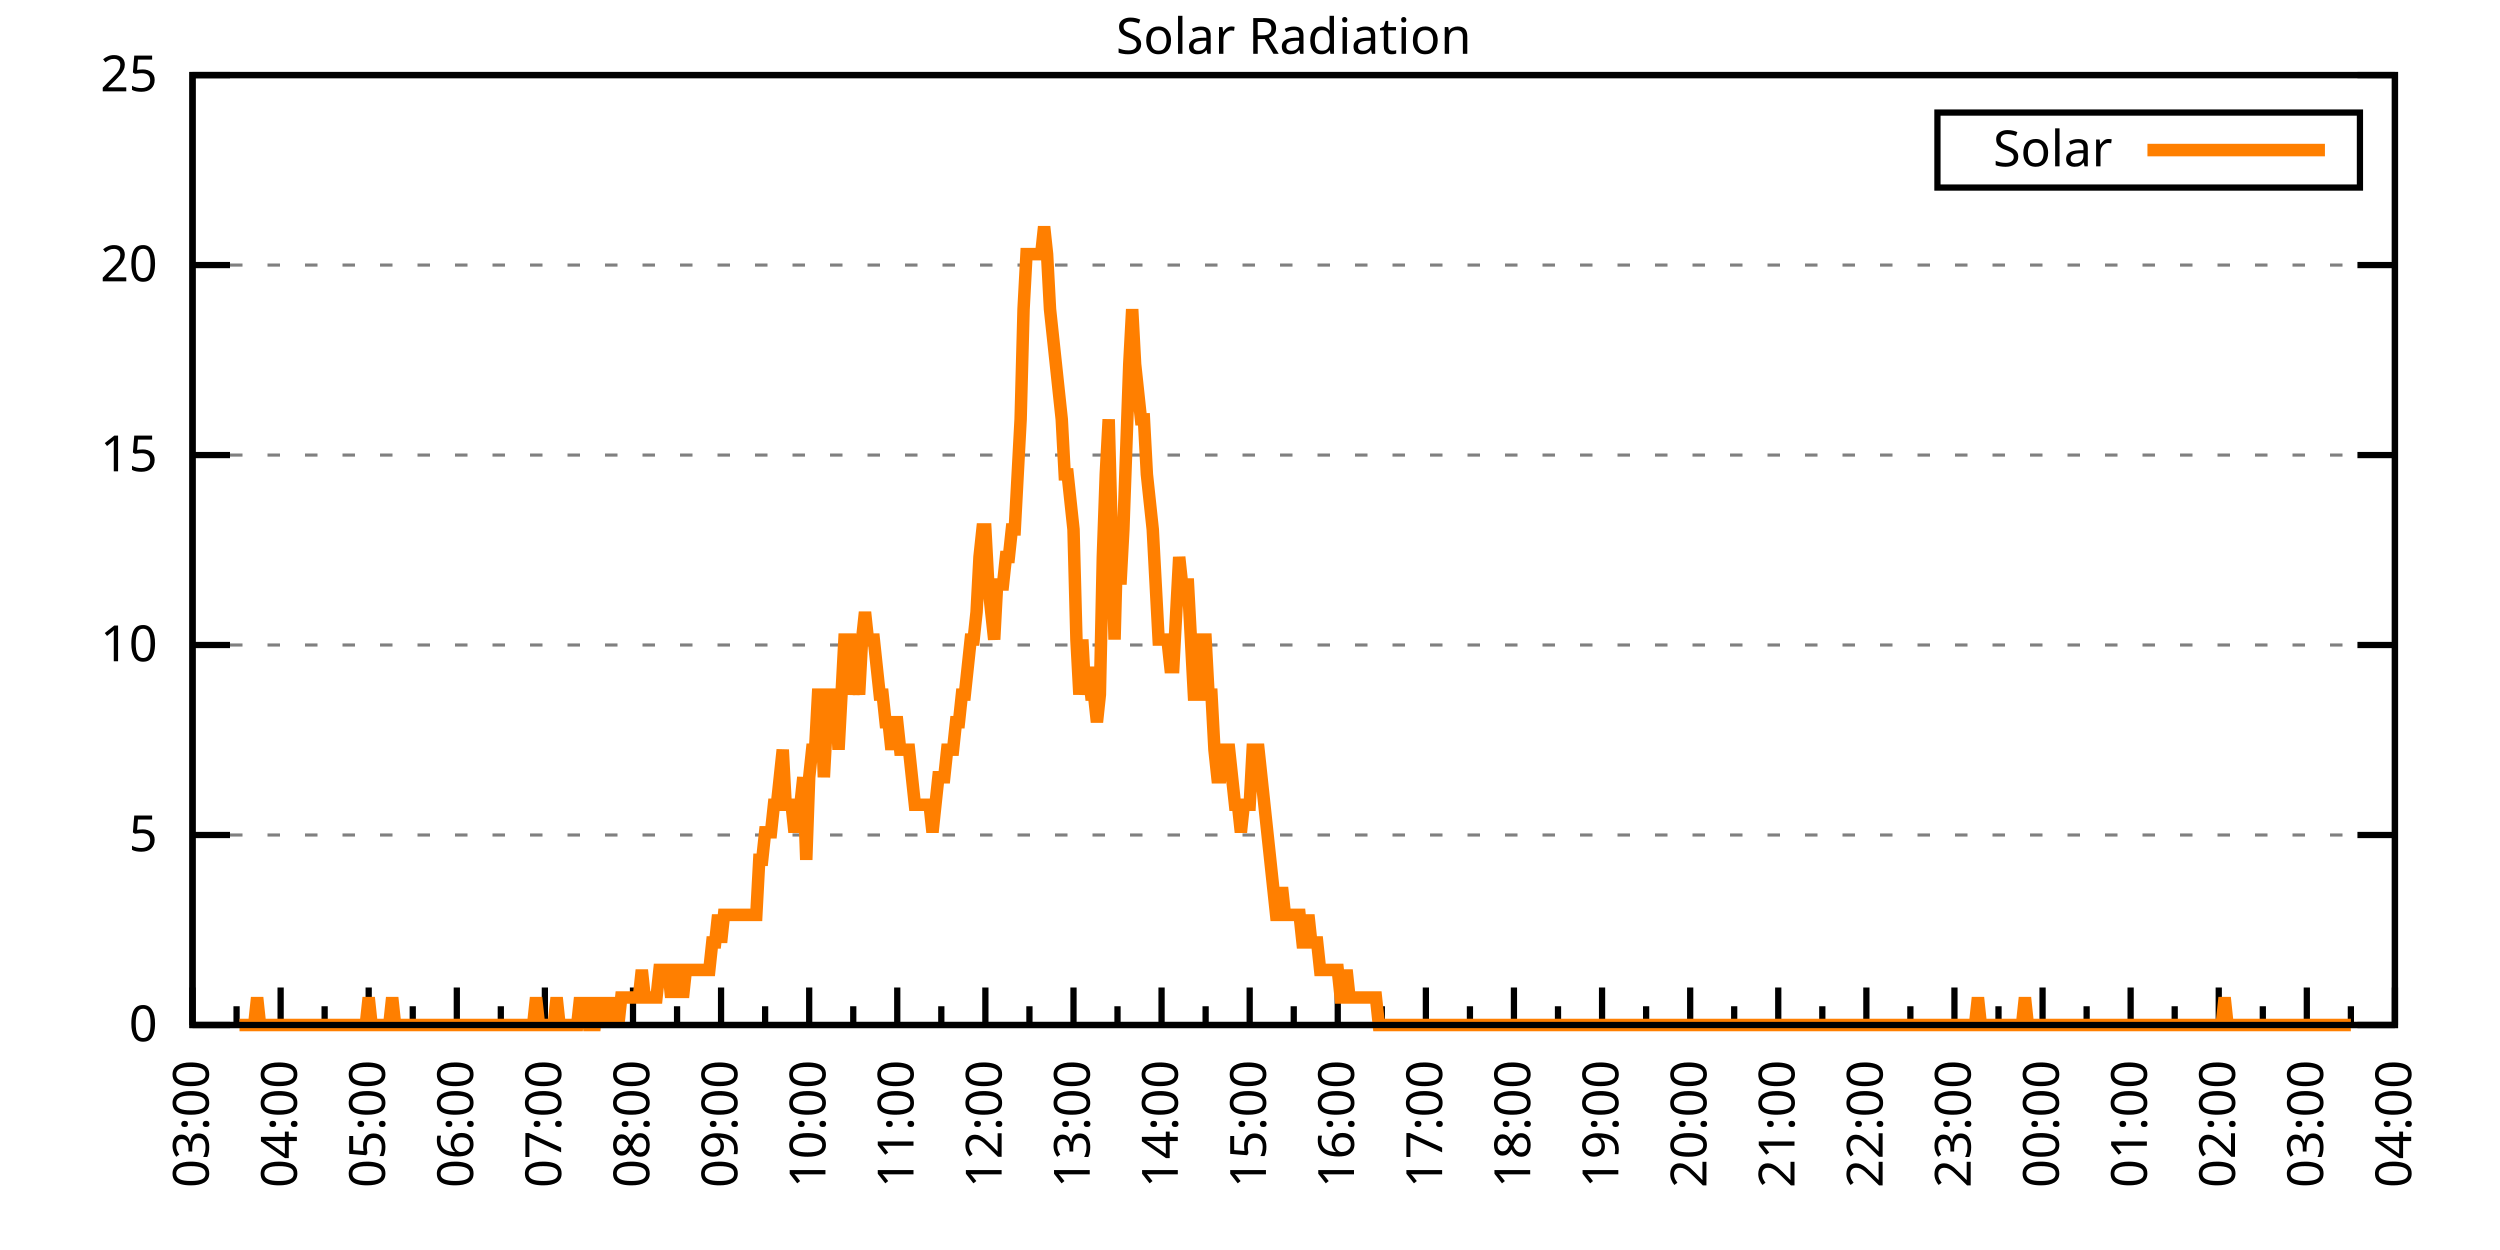
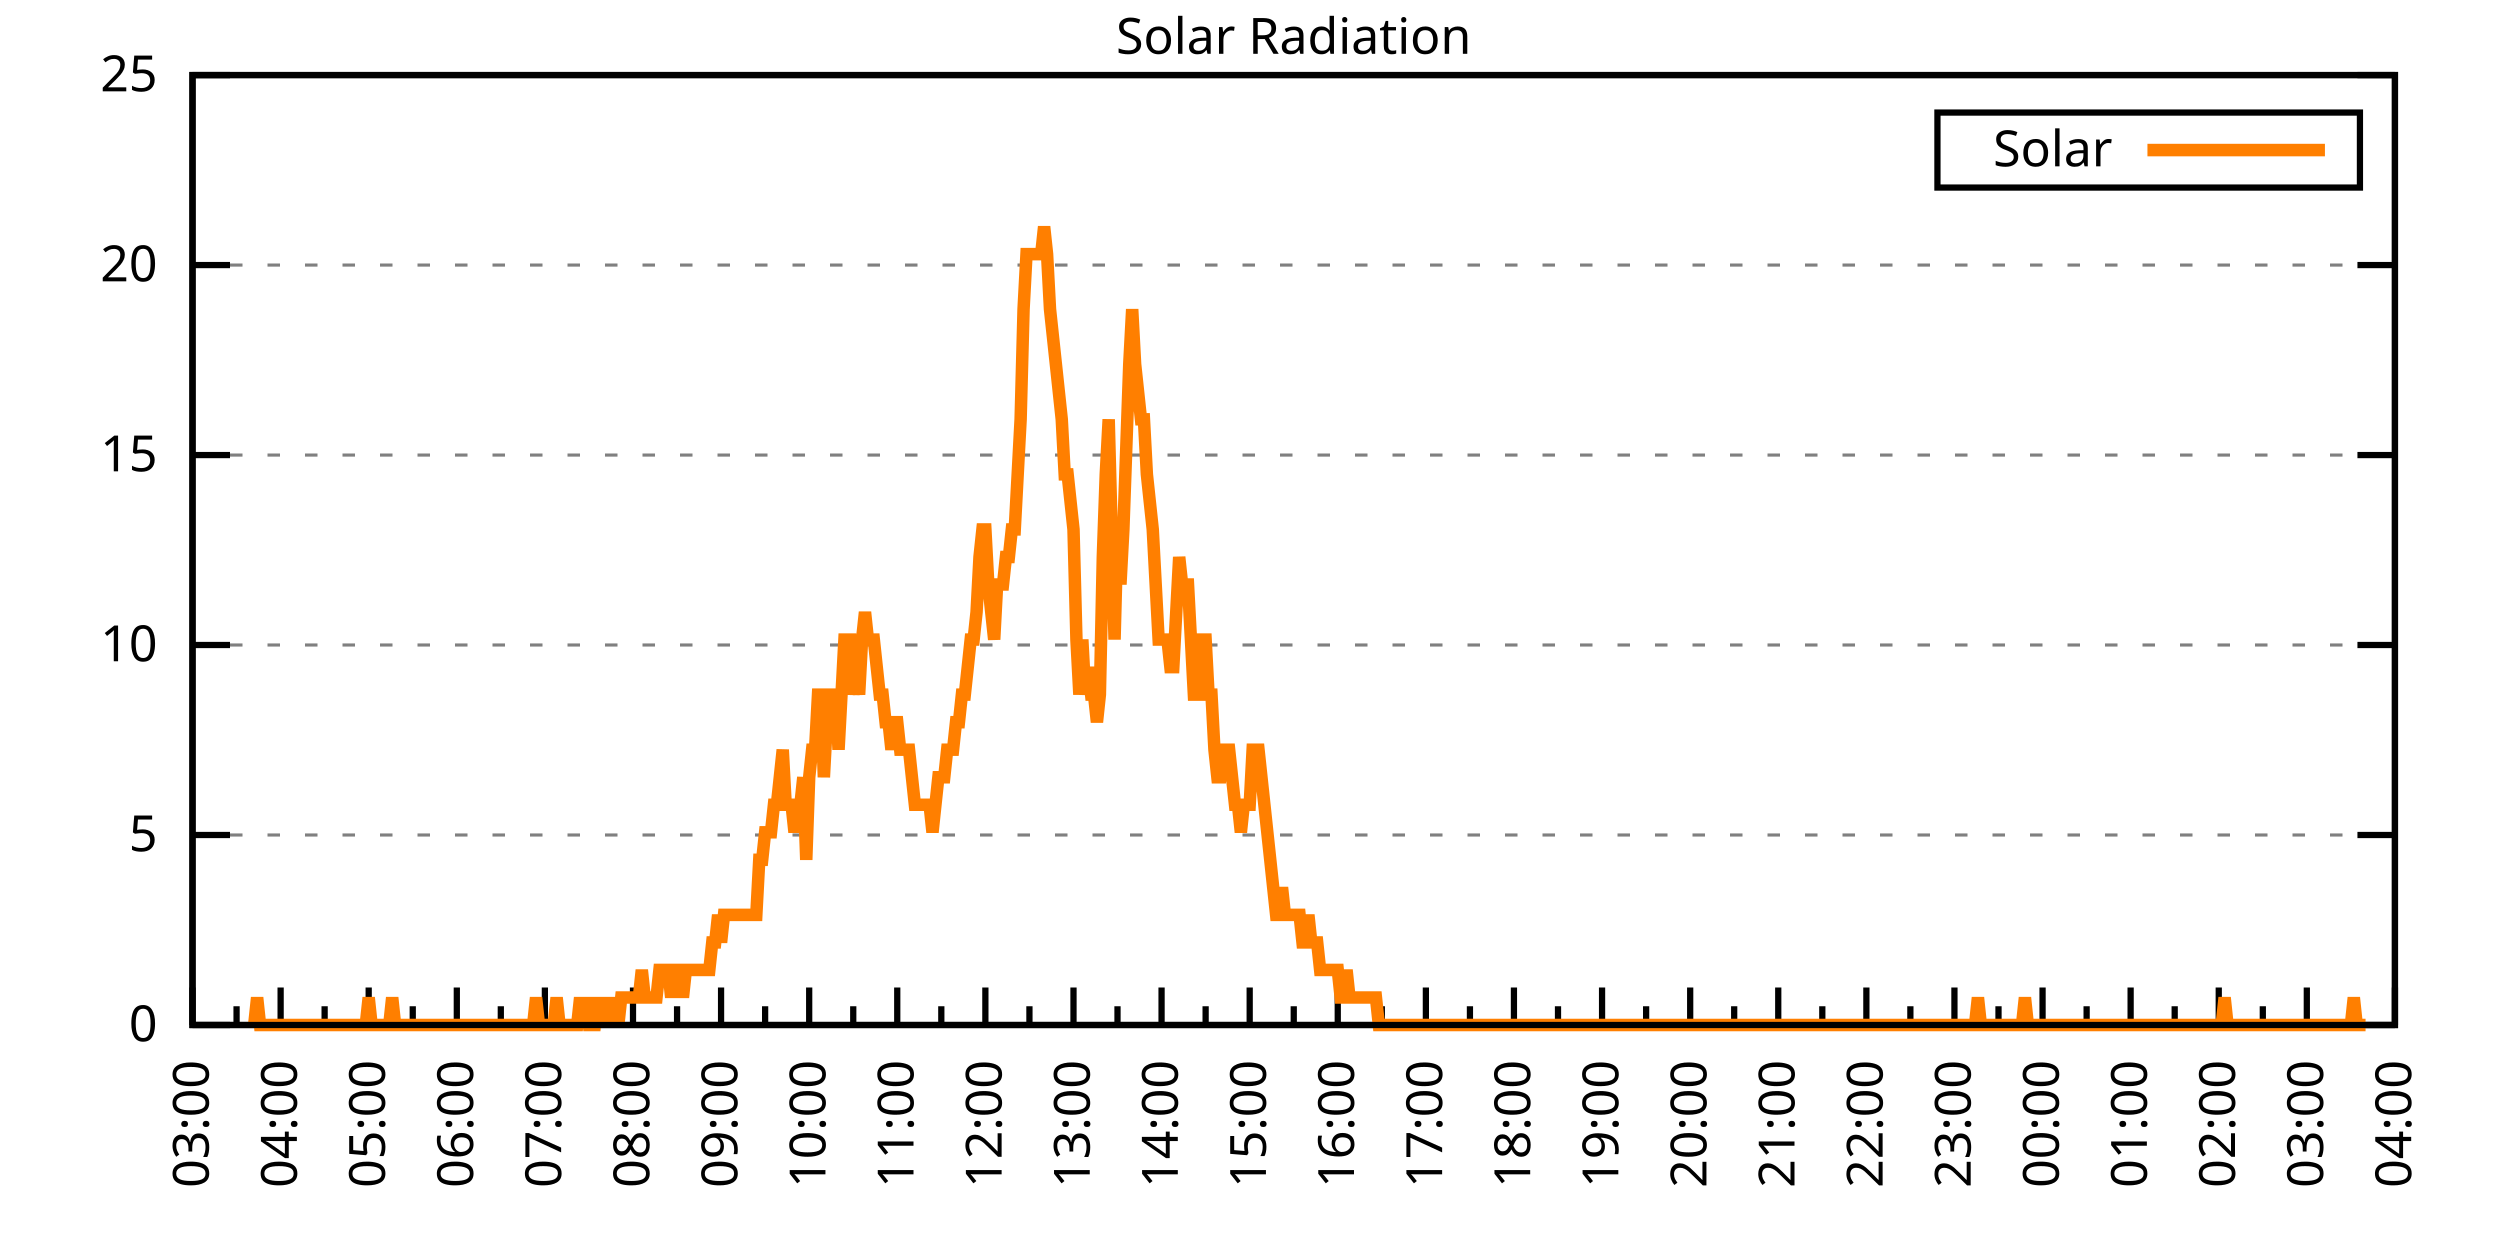
<svg xmlns="http://www.w3.org/2000/svg" xmlns:xlink="http://www.w3.org/1999/xlink" width="400" height="200" viewBox="0 0 400 200">
  <g id="gnuplot_canvas">
    <rect x="0" y="0" width="400" height="200" fill="none" />
    <defs>
      <circle id="gpDot" r="0.5" stroke-width="0.5" stroke="currentColor" />
      <path id="gpPt0" stroke-width="0.333" stroke="currentColor" d="M-1,0 h2 M0,-1 v2" />
      <path id="gpPt1" stroke-width="0.333" stroke="currentColor" d="M-1,-1 L1,1 M1,-1 L-1,1" />
      <path id="gpPt2" stroke-width="0.333" stroke="currentColor" d="M-1,0 L1,0 M0,-1 L0,1 M-1,-1 L1,1 M-1,1 L1,-1" />
      <rect id="gpPt3" stroke-width="0.333" stroke="currentColor" x="-1" y="-1" width="2" height="2" />
      <rect id="gpPt4" stroke-width="0.333" stroke="currentColor" fill="currentColor" x="-1" y="-1" width="2" height="2" />
      <circle id="gpPt5" stroke-width="0.333" stroke="currentColor" cx="0" cy="0" r="1" />
      <use xlink:href="#gpPt5" id="gpPt6" fill="currentColor" stroke="none" />
      <path id="gpPt7" stroke-width="0.333" stroke="currentColor" d="M0,-1.33 L-1.33,0.67 L1.33,0.67 z" />
      <use xlink:href="#gpPt7" id="gpPt8" fill="currentColor" stroke="none" />
      <use xlink:href="#gpPt7" id="gpPt9" stroke="currentColor" transform="rotate(180)" />
      <use xlink:href="#gpPt9" id="gpPt10" fill="currentColor" stroke="none" />
      <use xlink:href="#gpPt3" id="gpPt11" stroke="currentColor" transform="rotate(45)" />
      <use xlink:href="#gpPt11" id="gpPt12" fill="currentColor" stroke="none" />
      <path id="gpPt13" stroke-width="0.333" stroke="currentColor" d="M0,1.330 L1.265,0.411 L0.782,-1.067 L-0.782,-1.076 L-1.265,0.411 z" />
      <use xlink:href="#gpPt13" id="gpPt14" fill="currentColor" stroke="none" />
      <filter id="textbox" filterUnits="objectBoundingBox" x="0" y="0" height="1" width="1">
        <feFlood flood-color="white" flood-opacity="1" result="bgnd" />
        <feComposite in="SourceGraphic" in2="bgnd" operator="atop" />
      </filter>
      <filter id="greybox" filterUnits="objectBoundingBox" x="0" y="0" height="1" width="1">
        <feFlood flood-color="lightgrey" flood-opacity="1" result="grey" />
        <feComposite in="SourceGraphic" in2="grey" operator="atop" />
      </filter>
    </defs>
    <g fill="none" color="white" stroke="currentColor" stroke-width="1.00" stroke-linecap="butt" stroke-linejoin="miter">
</g>
    <g fill="none" color="black" stroke="currentColor" stroke-width="1.00" stroke-linecap="butt" stroke-linejoin="miter">
      <g stroke="none" shape-rendering="crispEdges">
        <polygon fill="rgb(255, 255, 255)" points="30.80,164.00 383.18,164.00 383.18,12.02 30.80,12.02 " />
      </g>
    </g>
    <g fill="none" color="black" stroke="currentColor" stroke-width="1.00" stroke-linecap="butt" stroke-linejoin="miter">
</g>
    <g fill="none" color="black" stroke="black" stroke-width="0.50" stroke-linecap="butt" stroke-linejoin="miter">
</g>
    <g fill="none" color="gray" stroke="currentColor" stroke-width="0.50" stroke-linecap="butt" stroke-linejoin="miter">
      <path stroke="gray" stroke-dasharray="2,4" class="gridline" d="M30.80,164.00 L383.19,164.00  " />
    </g>
    <g fill="none" color="gray" stroke="gray" stroke-width="1.00" stroke-linecap="butt" stroke-linejoin="miter">
</g>
    <g fill="none" color="black" stroke="currentColor" stroke-width="1.00" stroke-linecap="butt" stroke-linejoin="miter">
      <path stroke="black" d="M30.80,164.00 L36.80,164.00 M383.19,164.00 L377.19,164.00  " />
      <g transform="translate(25.20,166.60)" stroke="none" fill="black" font-family="Sans" font-size="8.00" text-anchor="end">
        <text>
          <tspan font-family="Sans"> 0</tspan>
        </text>
      </g>
    </g>
    <g fill="none" color="black" stroke="currentColor" stroke-width="1.00" stroke-linecap="butt" stroke-linejoin="miter">
</g>
    <g fill="none" color="black" stroke="black" stroke-width="0.50" stroke-linecap="butt" stroke-linejoin="miter">
</g>
    <g fill="none" color="gray" stroke="currentColor" stroke-width="0.50" stroke-linecap="butt" stroke-linejoin="miter">
      <path stroke="gray" stroke-dasharray="2,4" class="gridline" d="M30.80,133.60 L383.19,133.60  " />
    </g>
    <g fill="none" color="gray" stroke="gray" stroke-width="1.00" stroke-linecap="butt" stroke-linejoin="miter">
</g>
    <g fill="none" color="black" stroke="currentColor" stroke-width="1.00" stroke-linecap="butt" stroke-linejoin="miter">
      <path stroke="black" d="M30.80,133.60 L36.80,133.60 M383.19,133.60 L377.19,133.60  " />
      <g transform="translate(25.20,136.20)" stroke="none" fill="black" font-family="Sans" font-size="8.00" text-anchor="end">
        <text>
          <tspan font-family="Sans"> 5</tspan>
        </text>
      </g>
    </g>
    <g fill="none" color="black" stroke="currentColor" stroke-width="1.00" stroke-linecap="butt" stroke-linejoin="miter">
</g>
    <g fill="none" color="black" stroke="black" stroke-width="0.50" stroke-linecap="butt" stroke-linejoin="miter">
</g>
    <g fill="none" color="gray" stroke="currentColor" stroke-width="0.50" stroke-linecap="butt" stroke-linejoin="miter">
      <path stroke="gray" stroke-dasharray="2,4" class="gridline" d="M30.80,103.20 L383.19,103.20  " />
    </g>
    <g fill="none" color="gray" stroke="gray" stroke-width="1.00" stroke-linecap="butt" stroke-linejoin="miter">
</g>
    <g fill="none" color="black" stroke="currentColor" stroke-width="1.00" stroke-linecap="butt" stroke-linejoin="miter">
      <path stroke="black" d="M30.80,103.20 L36.80,103.20 M383.19,103.20 L377.19,103.20  " />
      <g transform="translate(25.20,105.80)" stroke="none" fill="black" font-family="Sans" font-size="8.00" text-anchor="end">
        <text>
          <tspan font-family="Sans"> 10</tspan>
        </text>
      </g>
    </g>
    <g fill="none" color="black" stroke="currentColor" stroke-width="1.00" stroke-linecap="butt" stroke-linejoin="miter">
</g>
    <g fill="none" color="black" stroke="black" stroke-width="0.50" stroke-linecap="butt" stroke-linejoin="miter">
</g>
    <g fill="none" color="gray" stroke="currentColor" stroke-width="0.50" stroke-linecap="butt" stroke-linejoin="miter">
      <path stroke="gray" stroke-dasharray="2,4" class="gridline" d="M30.80,72.81 L383.19,72.81  " />
    </g>
    <g fill="none" color="gray" stroke="gray" stroke-width="1.00" stroke-linecap="butt" stroke-linejoin="miter">
</g>
    <g fill="none" color="black" stroke="currentColor" stroke-width="1.00" stroke-linecap="butt" stroke-linejoin="miter">
      <path stroke="black" d="M30.80,72.81 L36.80,72.81 M383.19,72.81 L377.19,72.81  " />
      <g transform="translate(25.20,75.41)" stroke="none" fill="black" font-family="Sans" font-size="8.00" text-anchor="end">
        <text>
          <tspan font-family="Sans"> 15</tspan>
        </text>
      </g>
    </g>
    <g fill="none" color="black" stroke="currentColor" stroke-width="1.00" stroke-linecap="butt" stroke-linejoin="miter">
</g>
    <g fill="none" color="black" stroke="black" stroke-width="0.50" stroke-linecap="butt" stroke-linejoin="miter">
</g>
    <g fill="none" color="gray" stroke="currentColor" stroke-width="0.50" stroke-linecap="butt" stroke-linejoin="miter">
      <path stroke="gray" stroke-dasharray="2,4" class="gridline" d="M30.80,42.41 L383.19,42.41  " />
    </g>
    <g fill="none" color="gray" stroke="gray" stroke-width="1.00" stroke-linecap="butt" stroke-linejoin="miter">
</g>
    <g fill="none" color="black" stroke="currentColor" stroke-width="1.00" stroke-linecap="butt" stroke-linejoin="miter">
      <path stroke="black" d="M30.80,42.41 L36.80,42.41 M383.19,42.41 L377.19,42.41  " />
      <g transform="translate(25.20,45.01)" stroke="none" fill="black" font-family="Sans" font-size="8.00" text-anchor="end">
        <text>
          <tspan font-family="Sans"> 20</tspan>
        </text>
      </g>
    </g>
    <g fill="none" color="black" stroke="currentColor" stroke-width="1.00" stroke-linecap="butt" stroke-linejoin="miter">
</g>
    <g fill="none" color="black" stroke="black" stroke-width="0.50" stroke-linecap="butt" stroke-linejoin="miter">
</g>
    <g fill="none" color="gray" stroke="currentColor" stroke-width="0.50" stroke-linecap="butt" stroke-linejoin="miter">
      <path stroke="gray" stroke-dasharray="2,4" class="gridline" d="M30.80,12.01 L383.19,12.01  " />
    </g>
    <g fill="none" color="gray" stroke="gray" stroke-width="1.00" stroke-linecap="butt" stroke-linejoin="miter">
</g>
    <g fill="none" color="black" stroke="currentColor" stroke-width="1.00" stroke-linecap="butt" stroke-linejoin="miter">
      <path stroke="black" d="M30.80,12.01 L36.80,12.01 M383.19,12.01 L377.19,12.01  " />
      <g transform="translate(25.20,14.61)" stroke="none" fill="black" font-family="Sans" font-size="8.00" text-anchor="end">
        <text>
          <tspan font-family="Sans"> 25</tspan>
        </text>
      </g>
    </g>
    <g fill="none" color="black" stroke="currentColor" stroke-width="1.00" stroke-linecap="butt" stroke-linejoin="miter">
      <path stroke="black" d="M30.80,164.00 L30.80,158.00  " />
      <g transform="translate(33.40,169.60) rotate(270)" stroke="none" fill="black" font-family="Sans" font-size="8.00" text-anchor="end">
        <text>
          <tspan font-family="Sans">03:00</tspan>
        </text>
      </g>
    </g>
    <g fill="none" color="black" stroke="currentColor" stroke-width="1.00" stroke-linecap="butt" stroke-linejoin="miter">
      <path stroke="black" d="M37.85,164.00 L37.85,161.00 M44.90,164.00 L44.90,158.00  " />
      <g transform="translate(47.50,169.60) rotate(270)" stroke="none" fill="black" font-family="Sans" font-size="8.00" text-anchor="end">
        <text>
          <tspan font-family="Sans">04:00</tspan>
        </text>
      </g>
    </g>
    <g fill="none" color="black" stroke="currentColor" stroke-width="1.00" stroke-linecap="butt" stroke-linejoin="miter">
      <path stroke="black" d="M51.94,164.00 L51.94,161.00 M58.99,164.00 L58.99,158.00  " />
      <g transform="translate(61.59,169.60) rotate(270)" stroke="none" fill="black" font-family="Sans" font-size="8.00" text-anchor="end">
        <text>
          <tspan font-family="Sans">05:00</tspan>
        </text>
      </g>
    </g>
    <g fill="none" color="black" stroke="currentColor" stroke-width="1.00" stroke-linecap="butt" stroke-linejoin="miter">
      <path stroke="black" d="M66.04,164.00 L66.04,161.00 M73.09,164.00 L73.09,158.00  " />
      <g transform="translate(75.69,169.60) rotate(270)" stroke="none" fill="black" font-family="Sans" font-size="8.00" text-anchor="end">
        <text>
          <tspan font-family="Sans">06:00</tspan>
        </text>
      </g>
    </g>
    <g fill="none" color="black" stroke="currentColor" stroke-width="1.00" stroke-linecap="butt" stroke-linejoin="miter">
      <path stroke="black" d="M80.13,164.00 L80.13,161.00 M87.18,164.00 L87.18,158.00  " />
      <g transform="translate(89.78,169.60) rotate(270)" stroke="none" fill="black" font-family="Sans" font-size="8.00" text-anchor="end">
        <text>
          <tspan font-family="Sans">07:00</tspan>
        </text>
      </g>
    </g>
    <g fill="none" color="black" stroke="currentColor" stroke-width="1.00" stroke-linecap="butt" stroke-linejoin="miter">
      <path stroke="black" d="M94.23,164.00 L94.23,161.00 M101.28,164.00 L101.28,158.00  " />
      <g transform="translate(103.88,169.60) rotate(270)" stroke="none" fill="black" font-family="Sans" font-size="8.00" text-anchor="end">
        <text>
          <tspan font-family="Sans">08:00</tspan>
        </text>
      </g>
    </g>
    <g fill="none" color="black" stroke="currentColor" stroke-width="1.00" stroke-linecap="butt" stroke-linejoin="miter">
      <path stroke="black" d="M108.33,164.00 L108.33,161.00 M115.37,164.00 L115.37,158.00  " />
      <g transform="translate(117.97,169.60) rotate(270)" stroke="none" fill="black" font-family="Sans" font-size="8.00" text-anchor="end">
        <text>
          <tspan font-family="Sans">09:00</tspan>
        </text>
      </g>
    </g>
    <g fill="none" color="black" stroke="currentColor" stroke-width="1.00" stroke-linecap="butt" stroke-linejoin="miter">
      <path stroke="black" d="M122.42,164.00 L122.42,161.00 M129.47,164.00 L129.47,158.00  " />
      <g transform="translate(132.07,169.60) rotate(270)" stroke="none" fill="black" font-family="Sans" font-size="8.00" text-anchor="end">
        <text>
          <tspan font-family="Sans">10:00</tspan>
        </text>
      </g>
    </g>
    <g fill="none" color="black" stroke="currentColor" stroke-width="1.00" stroke-linecap="butt" stroke-linejoin="miter">
      <path stroke="black" d="M136.52,164.00 L136.52,161.00 M143.56,164.00 L143.56,158.00  " />
      <g transform="translate(146.16,169.60) rotate(270)" stroke="none" fill="black" font-family="Sans" font-size="8.00" text-anchor="end">
        <text>
          <tspan font-family="Sans">11:00</tspan>
        </text>
      </g>
    </g>
    <g fill="none" color="black" stroke="currentColor" stroke-width="1.00" stroke-linecap="butt" stroke-linejoin="miter">
      <path stroke="black" d="M150.61,164.00 L150.61,161.00 M157.66,164.00 L157.66,158.00  " />
      <g transform="translate(160.26,169.60) rotate(270)" stroke="none" fill="black" font-family="Sans" font-size="8.00" text-anchor="end">
        <text>
          <tspan font-family="Sans">12:00</tspan>
        </text>
      </g>
    </g>
    <g fill="none" color="black" stroke="currentColor" stroke-width="1.00" stroke-linecap="butt" stroke-linejoin="miter">
      <path stroke="black" d="M164.71,164.00 L164.71,161.00 M171.76,164.00 L171.76,158.00  " />
      <g transform="translate(174.36,169.60) rotate(270)" stroke="none" fill="black" font-family="Sans" font-size="8.00" text-anchor="end">
        <text>
          <tspan font-family="Sans">13:00</tspan>
        </text>
      </g>
    </g>
    <g fill="none" color="black" stroke="currentColor" stroke-width="1.00" stroke-linecap="butt" stroke-linejoin="miter">
      <path stroke="black" d="M178.80,164.00 L178.80,161.00 M185.85,164.00 L185.85,158.00  " />
      <g transform="translate(188.45,169.60) rotate(270)" stroke="none" fill="black" font-family="Sans" font-size="8.00" text-anchor="end">
        <text>
          <tspan font-family="Sans">14:00</tspan>
        </text>
      </g>
    </g>
    <g fill="none" color="black" stroke="currentColor" stroke-width="1.00" stroke-linecap="butt" stroke-linejoin="miter">
      <path stroke="black" d="M192.90,164.00 L192.90,161.00 M199.95,164.00 L199.95,158.00  " />
      <g transform="translate(202.55,169.60) rotate(270)" stroke="none" fill="black" font-family="Sans" font-size="8.00" text-anchor="end">
        <text>
          <tspan font-family="Sans">15:00</tspan>
        </text>
      </g>
    </g>
    <g fill="none" color="black" stroke="currentColor" stroke-width="1.00" stroke-linecap="butt" stroke-linejoin="miter">
      <path stroke="black" d="M207.00,164.00 L207.00,161.00 M214.04,164.00 L214.04,158.00  " />
      <g transform="translate(216.64,169.60) rotate(270)" stroke="none" fill="black" font-family="Sans" font-size="8.00" text-anchor="end">
        <text>
          <tspan font-family="Sans">16:00</tspan>
        </text>
      </g>
    </g>
    <g fill="none" color="black" stroke="currentColor" stroke-width="1.00" stroke-linecap="butt" stroke-linejoin="miter">
      <path stroke="black" d="M221.09,164.00 L221.09,161.00 M228.14,164.00 L228.14,158.00  " />
      <g transform="translate(230.74,169.60) rotate(270)" stroke="none" fill="black" font-family="Sans" font-size="8.00" text-anchor="end">
        <text>
          <tspan font-family="Sans">17:00</tspan>
        </text>
      </g>
    </g>
    <g fill="none" color="black" stroke="currentColor" stroke-width="1.00" stroke-linecap="butt" stroke-linejoin="miter">
      <path stroke="black" d="M235.19,164.00 L235.19,161.00 M242.23,164.00 L242.23,158.00  " />
      <g transform="translate(244.83,169.60) rotate(270)" stroke="none" fill="black" font-family="Sans" font-size="8.00" text-anchor="end">
        <text>
          <tspan font-family="Sans">18:00</tspan>
        </text>
      </g>
    </g>
    <g fill="none" color="black" stroke="currentColor" stroke-width="1.00" stroke-linecap="butt" stroke-linejoin="miter">
      <path stroke="black" d="M249.28,164.00 L249.28,161.00 M256.33,164.00 L256.33,158.00  " />
      <g transform="translate(258.93,169.60) rotate(270)" stroke="none" fill="black" font-family="Sans" font-size="8.00" text-anchor="end">
        <text>
          <tspan font-family="Sans">19:00</tspan>
        </text>
      </g>
    </g>
    <g fill="none" color="black" stroke="currentColor" stroke-width="1.00" stroke-linecap="butt" stroke-linejoin="miter">
      <path stroke="black" d="M263.38,164.00 L263.38,161.00 M270.43,164.00 L270.43,158.00  " />
      <g transform="translate(273.03,169.60) rotate(270)" stroke="none" fill="black" font-family="Sans" font-size="8.00" text-anchor="end">
        <text>
          <tspan font-family="Sans">20:00</tspan>
        </text>
      </g>
    </g>
    <g fill="none" color="black" stroke="currentColor" stroke-width="1.00" stroke-linecap="butt" stroke-linejoin="miter">
      <path stroke="black" d="M277.47,164.00 L277.47,161.00 M284.52,164.00 L284.52,158.00  " />
      <g transform="translate(287.12,169.60) rotate(270)" stroke="none" fill="black" font-family="Sans" font-size="8.00" text-anchor="end">
        <text>
          <tspan font-family="Sans">21:00</tspan>
        </text>
      </g>
    </g>
    <g fill="none" color="black" stroke="currentColor" stroke-width="1.00" stroke-linecap="butt" stroke-linejoin="miter">
      <path stroke="black" d="M291.57,164.00 L291.57,161.00 M298.62,164.00 L298.62,158.00  " />
      <g transform="translate(301.22,169.60) rotate(270)" stroke="none" fill="black" font-family="Sans" font-size="8.00" text-anchor="end">
        <text>
          <tspan font-family="Sans">22:00</tspan>
        </text>
      </g>
    </g>
    <g fill="none" color="black" stroke="currentColor" stroke-width="1.00" stroke-linecap="butt" stroke-linejoin="miter">
      <path stroke="black" d="M305.66,164.00 L305.66,161.00 M312.71,164.00 L312.71,158.00  " />
      <g transform="translate(315.31,169.60) rotate(270)" stroke="none" fill="black" font-family="Sans" font-size="8.00" text-anchor="end">
        <text>
          <tspan font-family="Sans">23:00</tspan>
        </text>
      </g>
    </g>
    <g fill="none" color="black" stroke="currentColor" stroke-width="1.00" stroke-linecap="butt" stroke-linejoin="miter">
      <path stroke="black" d="M319.76,164.00 L319.76,161.00 M326.81,164.00 L326.81,158.00  " />
      <g transform="translate(329.41,169.60) rotate(270)" stroke="none" fill="black" font-family="Sans" font-size="8.00" text-anchor="end">
        <text>
          <tspan font-family="Sans">00:00</tspan>
        </text>
      </g>
    </g>
    <g fill="none" color="black" stroke="currentColor" stroke-width="1.00" stroke-linecap="butt" stroke-linejoin="miter">
      <path stroke="black" d="M333.86,164.00 L333.86,161.00 M340.90,164.00 L340.90,158.00  " />
      <g transform="translate(343.50,169.60) rotate(270)" stroke="none" fill="black" font-family="Sans" font-size="8.00" text-anchor="end">
        <text>
          <tspan font-family="Sans">01:00</tspan>
        </text>
      </g>
    </g>
    <g fill="none" color="black" stroke="currentColor" stroke-width="1.00" stroke-linecap="butt" stroke-linejoin="miter">
      <path stroke="black" d="M347.95,164.00 L347.95,161.00 M355.00,164.00 L355.00,158.00  " />
      <g transform="translate(357.60,169.60) rotate(270)" stroke="none" fill="black" font-family="Sans" font-size="8.00" text-anchor="end">
        <text>
          <tspan font-family="Sans">02:00</tspan>
        </text>
      </g>
    </g>
    <g fill="none" color="black" stroke="currentColor" stroke-width="1.00" stroke-linecap="butt" stroke-linejoin="miter">
      <path stroke="black" d="M362.05,164.00 L362.05,161.00 M369.09,164.00 L369.09,158.00  " />
      <g transform="translate(371.69,169.60) rotate(270)" stroke="none" fill="black" font-family="Sans" font-size="8.00" text-anchor="end">
        <text>
          <tspan font-family="Sans">03:00</tspan>
        </text>
      </g>
    </g>
    <g fill="none" color="black" stroke="currentColor" stroke-width="1.00" stroke-linecap="butt" stroke-linejoin="miter">
      <path stroke="black" d="M376.14,164.00 L376.14,161.00 M383.19,164.00 L383.19,158.00  " />
      <g transform="translate(385.79,169.60) rotate(270)" stroke="none" fill="black" font-family="Sans" font-size="8.00" text-anchor="end">
        <text>
          <tspan font-family="Sans">04:00</tspan>
        </text>
      </g>
    </g>
    <g fill="none" color="black" stroke="currentColor" stroke-width="1.00" stroke-linecap="butt" stroke-linejoin="miter">
</g>
    <g fill="none" color="black" stroke="currentColor" stroke-width="1.00" stroke-linecap="butt" stroke-linejoin="miter">
      <path stroke="black" d="M30.80,12.01 L30.80,164.00 L383.19,164.00 L383.19,12.01 L30.80,12.01 Z  " />
    </g>
    <g fill="none" color="black" stroke="currentColor" stroke-width="1.00" stroke-linecap="butt" stroke-linejoin="miter">
      <g transform="translate(6.80,88.01) rotate(270)" stroke="none" fill="black" font-family="Sans" font-size="8.00" text-anchor="middle">
        <text />
      </g>
    </g>
    <g fill="none" color="black" stroke="currentColor" stroke-width="1.00" stroke-linecap="butt" stroke-linejoin="miter">
</g>
    <g fill="none" color="black" stroke="currentColor" stroke-width="1.00" stroke-linecap="butt" stroke-linejoin="miter">
      <path stroke="black" d="M309.99,30.01 L309.99,18.01 L377.59,18.01 L377.59,30.01 L309.99,30.01 Z  " />
    </g>
    <g id="Solar_Radiation_plot_1">
      <g fill="none" color="white" stroke="black" stroke-width="2.00" stroke-linecap="butt" stroke-linejoin="miter">
</g>
      <g fill="none" color="black" stroke="currentColor" stroke-width="2.00" stroke-linecap="butt" stroke-linejoin="miter">
        <g transform="translate(337.99,26.61)" stroke="none" fill="black" font-family="Sans" font-size="8.00" text-anchor="end">
          <text>
            <tspan font-family="Sans">Solar</tspan>
          </text>
        </g>
      </g>
      <g fill="none" color="black" stroke="currentColor" stroke-width="2.00" stroke-linecap="butt" stroke-linejoin="miter">
-         <path stroke="rgb(255, 127,   0)" d="M343.59,24.01 L371.99,24.01 M38.32,164.00 L38.79,164.00 L39.26,164.00 L39.73,164.00 L40.20,164.00 L40.67,164.00   L41.14,159.60 L41.61,164.00 L42.08,164.00 L42.55,164.00 L43.02,164.00 L43.49,164.00 L43.96,164.00 L44.43,164.00   L44.90,164.00 L45.37,164.00 L45.84,164.00 L46.31,164.00 L46.78,164.00 L47.24,164.00 L47.71,164.00 L48.18,164.00   L48.65,164.00 L49.12,164.00 L49.59,164.00 L50.06,164.00 L50.53,164.00 L51.00,164.00 L51.47,164.00 L51.94,164.00   L52.41,164.00 L52.88,164.00 L53.35,164.00 L53.82,164.00 L54.29,164.00 L54.76,164.00 L55.23,164.00 L55.70,164.00   L56.17,164.00 L56.64,164.00 L57.11,164.00 L57.58,164.00 L58.05,164.00 L58.52,164.00 L58.99,159.60 L59.46,164.00   L59.93,164.00 L60.40,164.00 L60.87,164.00 L61.34,164.00 L61.81,164.00 L62.28,164.00 L62.75,159.60 L63.22,164.00   L63.69,164.00 L64.16,164.00 L64.63,164.00 L65.10,164.00 L65.57,164.00 L66.04,164.00 L66.51,164.00 L66.98,164.00   L67.45,164.00 L67.92,164.00 L68.39,164.00 L68.86,164.00 L69.33,164.00 L69.80,164.00 L70.27,164.00 L70.74,164.00   L71.21,164.00 L71.68,164.00 L72.15,164.00 L72.62,164.00 L73.09,164.00 L73.56,164.00 L74.03,164.00 L74.50,164.00   L74.97,164.00 L75.44,164.00 L75.91,164.00 L76.38,164.00 L76.85,164.00 L77.32,164.00 L77.79,164.00 L78.26,164.00   L78.73,164.00 L79.19,164.00 L79.66,164.00 L80.13,164.00 L80.60,164.00 L81.07,164.00 L81.54,164.00 L82.01,164.00   L82.48,164.00 L82.95,164.00 L83.42,164.00 L83.89,164.00 L84.36,164.00 L84.83,164.00 L85.30,164.00 L85.77,159.60   L86.24,164.00 L86.71,164.00 L87.18,164.00 L87.65,164.00 L88.12,164.00 L88.59,164.00 L89.06,159.60 L89.53,164.00   L90.00,164.00 L90.47,164.00 L90.94,164.00 L91.41,164.00 L91.88,164.00 L92.35,164.00 L92.82,159.60 L93.29,164.00   L93.76,159.60 L94.23,164.00 L94.70,164.00 L95.17,164.00 L95.64,159.60 L96.11,164.00 L96.58,159.60 L97.05,164.00   L97.52,159.60 L97.99,164.00 L98.46,159.60 L98.93,164.00 L99.40,159.60 L99.87,159.60 L100.34,159.60 L100.81,159.60   L101.28,159.60 L101.75,159.60 L102.22,159.60 L102.69,155.19 L103.16,159.60 L103.63,159.60 L104.10,159.60 L104.57,159.60   L105.04,159.60 L105.51,155.19 L105.98,155.19 L106.45,155.19 L106.92,155.19 L107.39,159.60 L107.86,155.19 L108.33,155.19   L108.80,155.19 L109.27,159.60 L109.74,155.19 L110.21,155.19 L110.68,155.19 L111.14,155.19 L111.61,155.19 L112.08,155.19   L112.55,155.19 L113.02,155.19 L113.49,155.19 L113.96,150.79 L114.43,150.79 L114.90,146.38 L115.37,150.79 L115.84,146.38   L116.31,146.38 L116.78,146.38 L117.25,146.38 L117.72,146.38 L118.19,146.38 L118.66,146.38 L119.13,146.38 L119.60,146.38   L120.07,146.38 L120.54,146.38 L121.01,146.38 L121.48,137.57 L121.95,137.57 L122.42,133.17 L122.89,133.17 L123.36,133.17   L123.83,128.76 L124.30,128.76 L124.77,124.36 L125.24,119.95 L125.71,128.76 L126.18,128.76 L126.65,128.76 L127.12,133.17   L127.59,128.76 L128.06,128.76 L128.53,124.36 L129.00,137.57 L129.47,124.36 L129.94,119.95 L130.41,119.95 L130.88,111.14   L131.35,111.14 L131.82,124.36 L132.29,115.55 L132.76,111.14 L133.23,111.14 L133.70,111.14 L134.17,119.95 L134.64,111.14   L135.11,102.33 L135.58,102.33 L136.05,102.33 L136.52,111.14 L136.99,106.74 L137.46,111.14 L137.93,102.33 L138.40,97.93   L138.87,102.33 L139.34,102.33 L139.81,102.33 L140.28,106.74 L140.75,111.14 L141.22,111.14 L141.69,115.55 L142.16,115.55   L142.63,119.95 L143.09,115.55 L143.56,115.55 L144.03,119.95 L144.50,119.95 L144.97,119.95 L145.44,119.95 L145.91,124.36   L146.38,128.76 L146.85,128.76 L147.32,128.76 L147.79,128.76 L148.26,128.76 L148.73,128.76 L149.20,133.17 L149.67,128.76   L150.14,124.36 L150.61,124.36 L151.08,124.36 L151.55,119.95 L152.02,119.95 L152.49,119.95 L152.96,115.55 L153.43,115.55   L153.90,111.14 L154.37,111.14 L154.84,106.74 L155.31,102.33 L155.78,102.33 L156.25,97.93 L156.72,89.12 L157.19,84.71   L157.66,84.71 L158.13,93.52 L158.60,97.93 L159.07,102.33 L159.54,93.52 L160.01,93.52 L160.48,93.52 L160.95,89.12   L161.42,89.12 L161.89,84.71 L162.36,84.71 L162.83,75.90 L163.30,67.09 L163.77,49.47 L164.24,40.66 L164.71,40.66   L165.18,40.66 L165.65,40.66 L166.12,40.66 L166.59,40.66 L167.06,36.26 L167.53,40.66 L168.00,49.47 L168.47,53.88   L168.94,58.28 L169.41,62.69 L169.88,67.09 L170.35,75.90 L170.82,75.90 L171.29,80.31 L171.76,84.71 L172.23,102.33   L172.70,111.14 L173.17,102.33 L173.64,111.14 L174.11,106.74 L174.58,111.14 L175.04,111.14 L175.51,115.55 L175.98,111.14   L176.45,89.12 L176.92,75.90 L177.39,67.09 L177.86,84.71 L178.33,102.33 L178.80,84.71 L179.27,93.52 L179.74,84.71   L180.21,71.50 L180.68,58.28 L181.15,49.47 L181.62,58.28 L182.09,62.69 L182.56,67.09 L183.03,67.09 L183.50,75.90   L183.97,80.31 L184.44,84.71 L184.91,93.52 L185.38,102.33 L185.85,102.33 L186.32,102.33 L186.79,102.33 L187.26,106.74   L187.73,106.74 L188.20,97.93 L188.67,89.12 L189.14,93.52 L189.61,93.52 L190.08,93.52 L190.55,102.33 L191.02,111.14   L191.49,111.14 L191.96,102.33 L192.43,102.33 L192.90,102.33 L193.37,111.14 L193.84,111.14 L194.31,119.95 L194.78,124.36   L195.25,124.36 L195.72,119.95 L196.19,119.95 L196.66,119.95 L197.13,124.36 L197.60,128.76 L198.07,128.76 L198.54,133.17   L199.01,128.76 L199.48,128.76 L199.95,128.76 L200.42,119.95 L200.89,119.95 L201.36,119.95 L201.83,124.36 L202.30,128.76   L202.77,133.17 L203.24,137.57 L203.71,141.98 L204.18,146.38 L204.65,146.38 L205.12,141.98 L205.59,146.38 L206.06,146.38   L206.53,146.38 L207.00,146.38 L207.46,146.38 L207.93,146.38 L208.40,150.79 L208.87,150.79 L209.34,146.38 L209.81,150.79   L210.28,150.79 L210.75,150.79 L211.22,155.19 L211.69,155.19 L212.16,155.19 L212.63,155.19 L213.10,155.19 L213.57,155.19   L214.04,155.19 L214.51,159.60 L214.98,159.60 L215.45,155.19 L215.92,159.60 L216.39,159.60 L216.86,159.60 L217.33,159.60   L217.80,159.60 L218.27,159.60 L218.74,159.60 L219.21,159.60 L219.68,159.60 L220.15,159.60 L220.62,164.00 L221.09,164.00   L221.56,164.00 L222.03,164.00 L222.50,164.00 L222.97,164.00 L223.44,164.00 L223.91,164.00 L224.38,164.00 L224.85,164.00   L225.32,164.00 L225.79,164.00 L226.26,164.00 L226.73,164.00 L227.20,164.00 L227.67,164.00 L228.14,164.00 L228.61,164.00   L229.08,164.00 L229.55,164.00 L230.02,164.00 L230.49,164.00 L230.96,164.00 L231.43,164.00 L231.90,164.00 L232.37,164.00   L232.84,164.00 L233.31,164.00 L233.78,164.00 L234.25,164.00 L234.72,164.00 L235.19,164.00 L235.66,164.00 L236.13,164.00   L236.60,164.00 L237.07,164.00 L237.54,164.00 L238.01,164.00 L238.48,164.00 L238.95,164.00 L239.41,164.00 L239.88,164.00   L240.35,164.00 L240.82,164.00 L241.29,164.00 L241.76,164.00 L242.23,164.00 L242.70,164.00 L243.17,164.00 L243.64,164.00   L244.11,164.00 L244.58,164.00 L245.05,164.00 L245.52,164.00 L245.99,164.00 L246.46,164.00 L246.93,164.00 L247.40,164.00   L247.87,164.00 L248.34,164.00 L248.81,164.00 L249.28,164.00 L249.75,164.00 L250.22,164.00 L250.69,164.00 L251.16,164.00   L251.63,164.00 L252.10,164.00 L252.57,164.00 L253.04,164.00 L253.51,164.00 L253.98,164.00 L254.45,164.00 L254.92,164.00   L255.39,164.00 L255.86,164.00 L256.33,164.00 L256.80,164.00 L257.27,164.00 L257.74,164.00 L258.21,164.00 L258.68,164.00   L259.15,164.00 L259.62,164.00 L260.09,164.00 L260.56,164.00 L261.03,164.00 L261.50,164.00 L261.97,164.00 L262.44,164.00   L262.91,164.00 L263.38,164.00 L263.85,164.00 L264.32,164.00 L264.79,164.00 L265.26,164.00 L265.73,164.00 L266.20,164.00   L266.67,164.00 L267.14,164.00 L267.61,164.00 L268.08,164.00 L268.55,164.00 L269.02,164.00 L269.49,164.00 L269.96,164.00   L270.43,164.00 L270.90,164.00 L271.36,164.00 L271.83,164.00 L272.30,164.00 L272.77,164.00 L273.24,164.00 L273.71,164.00   L274.18,164.00 L274.65,164.00 L275.12,164.00 L275.59,164.00 L276.06,164.00 L276.53,164.00 L277.00,164.00 L277.47,164.00   L277.94,164.00 L278.41,164.00 L278.88,164.00 L279.35,164.00 L279.82,164.00 L280.29,164.00 L280.76,164.00 L281.23,164.00   L281.70,164.00 L282.17,164.00 L282.64,164.00 L283.11,164.00 L283.58,164.00 L284.05,164.00 L284.52,164.00 L284.99,164.00   L285.46,164.00 L285.93,164.00 L286.40,164.00 L286.87,164.00 L287.34,164.00 L287.81,164.00 L288.28,164.00 L288.75,164.00   L289.22,164.00 L289.69,164.00 L290.16,164.00 L290.63,164.00 L291.10,164.00 L291.57,164.00 L292.04,164.00 L292.51,164.00   L292.98,164.00 L293.45,164.00 L293.92,164.00 L294.39,164.00 L294.86,164.00 L295.33,164.00 L295.80,164.00 L296.27,164.00   L296.74,164.00 L297.21,164.00 L297.68,164.00 L298.15,164.00 L298.62,164.00 L299.09,164.00 L299.56,164.00 L300.03,164.00   L300.50,164.00 L300.97,164.00 L301.44,164.00 L301.91,164.00 L302.38,164.00 L302.85,164.00 L303.31,164.00 L303.78,164.00   L304.25,164.00 L304.72,164.00 L305.19,164.00 L305.66,164.00 L306.13,164.00 L306.60,164.00 L307.07,164.00 L307.54,164.00   L308.01,164.00 L308.48,164.00 L308.95,164.00 L309.42,164.00 L309.89,164.00 L310.36,164.00 L310.83,164.00 L311.30,164.00   L311.77,164.00 L312.24,164.00 L312.71,164.00 L313.18,164.00 L313.65,164.00 L314.12,164.00 L314.59,164.00 L315.06,164.00   L315.53,164.00 L316.00,164.00 L316.47,159.60 L316.94,164.00 L317.41,164.00 L317.88,164.00 L318.35,164.00 L318.82,164.00   L319.29,164.00 L319.76,164.00 L320.23,164.00 L320.70,164.00 L321.17,164.00 L321.64,164.00 L322.11,164.00 L322.58,164.00   L323.05,164.00 L323.52,164.00 L323.99,159.60 L324.46,164.00 L324.93,164.00 L325.40,164.00 L325.87,164.00 L326.34,164.00   L326.81,164.00 L327.28,164.00 L327.75,164.00 L328.22,164.00 L328.69,164.00 L329.16,164.00 L329.63,164.00 L330.10,164.00   L330.57,164.00 L331.04,164.00 L331.51,164.00 L331.98,164.00 L332.45,164.00 L332.92,164.00 L333.39,164.00 L333.86,164.00   L334.33,164.00 L334.80,164.00 L335.26,164.00 L335.73,164.00 L336.20,164.00 L336.67,164.00 L337.14,164.00 L337.61,164.00   L338.08,164.00 L338.55,164.00 L339.02,164.00 L339.49,164.00 L339.96,164.00 L340.43,164.00 L340.90,164.00 L341.37,164.00   L341.84,164.00 L342.31,164.00 L342.78,164.00 L343.25,164.00 L343.72,164.00 L344.19,164.00 L344.66,164.00 L345.13,164.00   L345.60,164.00 L346.07,164.00 L346.54,164.00 L347.01,164.00 L347.48,164.00 L347.95,164.00 L348.42,164.00 L348.89,164.00   L349.36,164.00 L349.83,164.00 L350.30,164.00 L350.77,164.00 L351.24,164.00 L351.71,164.00 L352.18,164.00 L352.65,164.00   L353.12,164.00 L353.59,164.00 L354.06,164.00 L354.53,164.00 L355.00,164.00 L355.47,164.00 L355.94,159.60 L356.41,164.00   L356.88,164.00 L357.35,164.00 L357.82,164.00 L358.29,164.00 L358.76,164.00 L359.23,164.00 L359.70,164.00 L360.17,164.00   L360.64,164.00 L361.11,164.00 L361.58,164.00 L362.05,164.00 L362.52,164.00 L362.99,164.00 L363.46,164.00 L363.93,164.00   L364.40,164.00 L364.87,164.00 L365.34,164.00 L365.81,164.00 L366.28,164.00 L366.75,164.00 L367.21,164.00 L367.68,164.00   L368.15,164.00 L368.62,164.00 L369.09,164.00 L369.56,164.00 L370.03,164.00 L370.50,164.00 L370.97,164.00 L371.44,164.00   L371.91,164.00 L372.38,164.00 L372.85,164.00 L373.32,164.00 L373.79,164.00 L374.26,164.00 L374.73,164.00 L375.20,164.00   L375.67,164.00 L376.14,164.00  " />
+         <path stroke="rgb(255, 127,   0)" d="M343.59,24.01 L371.99,24.01 M40.67,164.00 L41.14,159.60 L41.61,164.00 L42.08,164.00 L42.55,164.00 L43.02,164.00   L43.49,164.00 L43.96,164.00 L44.43,164.00 L44.90,164.00 L45.37,164.00 L45.84,164.00 L46.31,164.00 L46.78,164.00   L47.24,164.00 L47.71,164.00 L48.18,164.00 L48.65,164.00 L49.12,164.00 L49.59,164.00 L50.06,164.00 L50.53,164.00   L51.00,164.00 L51.47,164.00 L51.94,164.00 L52.41,164.00 L52.88,164.00 L53.35,164.00 L53.82,164.00 L54.29,164.00   L54.76,164.00 L55.23,164.00 L55.70,164.00 L56.17,164.00 L56.64,164.00 L57.11,164.00 L57.58,164.00 L58.05,164.00   L58.52,164.00 L58.99,159.60 L59.46,164.00 L59.93,164.00 L60.40,164.00 L60.87,164.00 L61.34,164.00 L61.81,164.00   L62.28,164.00 L62.75,159.60 L63.22,164.00 L63.69,164.00 L64.16,164.00 L64.63,164.00 L65.10,164.00 L65.57,164.00   L66.04,164.00 L66.51,164.00 L66.98,164.00 L67.45,164.00 L67.92,164.00 L68.39,164.00 L68.86,164.00 L69.33,164.00   L69.80,164.00 L70.27,164.00 L70.74,164.00 L71.21,164.00 L71.68,164.00 L72.15,164.00 L72.62,164.00 L73.09,164.00   L73.56,164.00 L74.03,164.00 L74.50,164.00 L74.97,164.00 L75.44,164.00 L75.91,164.00 L76.38,164.00 L76.85,164.00   L77.32,164.00 L77.79,164.00 L78.26,164.00 L78.73,164.00 L79.19,164.00 L79.66,164.00 L80.13,164.00 L80.60,164.00   L81.07,164.00 L81.54,164.00 L82.01,164.00 L82.48,164.00 L82.95,164.00 L83.42,164.00 L83.89,164.00 L84.36,164.00   L84.83,164.00 L85.30,164.00 L85.77,159.60 L86.24,164.00 L86.71,164.00 L87.18,164.00 L87.65,164.00 L88.12,164.00   L88.59,164.00 L89.06,159.60 L89.53,164.00 L90.00,164.00 L90.47,164.00 L90.94,164.00 L91.41,164.00 L91.88,164.00   L92.35,164.00 L92.82,159.60 L93.29,164.00 L93.76,159.60 L94.23,164.00 L94.70,164.00 L95.17,164.00 L95.64,159.60   L96.11,164.00 L96.58,159.60 L97.05,164.00 L97.52,159.60 L97.99,164.00 L98.46,159.60 L98.93,164.00 L99.40,159.60   L99.87,159.60 L100.34,159.60 L100.81,159.60 L101.28,159.60 L101.75,159.60 L102.22,159.60 L102.69,155.19 L103.16,159.60   L103.63,159.60 L104.10,159.60 L104.57,159.60 L105.04,159.60 L105.51,155.19 L105.98,155.19 L106.45,155.19 L106.92,155.19   L107.39,159.60 L107.86,155.19 L108.33,155.19 L108.80,155.19 L109.27,159.60 L109.74,155.19 L110.21,155.19 L110.68,155.19   L111.14,155.19 L111.61,155.19 L112.08,155.19 L112.55,155.19 L113.02,155.19 L113.49,155.19 L113.96,150.79 L114.43,150.79   L114.90,146.38 L115.37,150.79 L115.84,146.38 L116.31,146.38 L116.78,146.38 L117.25,146.38 L117.72,146.38 L118.19,146.38   L118.66,146.38 L119.13,146.38 L119.60,146.38 L120.07,146.38 L120.54,146.38 L121.01,146.38 L121.48,137.57 L121.95,137.57   L122.42,133.17 L122.89,133.17 L123.36,133.17 L123.83,128.76 L124.30,128.76 L124.77,124.36 L125.24,119.95 L125.71,128.76   L126.18,128.76 L126.65,128.76 L127.12,133.17 L127.59,128.76 L128.06,128.76 L128.53,124.36 L129.00,137.57 L129.47,124.36   L129.94,119.95 L130.41,119.95 L130.88,111.14 L131.35,111.14 L131.82,124.36 L132.29,115.55 L132.76,111.14 L133.23,111.14   L133.70,111.14 L134.17,119.95 L134.64,111.14 L135.11,102.33 L135.58,102.33 L136.05,102.33 L136.52,111.14 L136.99,106.74   L137.46,111.14 L137.93,102.33 L138.40,97.93 L138.87,102.33 L139.34,102.33 L139.81,102.33 L140.28,106.74 L140.75,111.14   L141.22,111.14 L141.69,115.55 L142.16,115.55 L142.63,119.95 L143.09,115.55 L143.56,115.55 L144.03,119.95 L144.50,119.95   L144.97,119.95 L145.44,119.95 L145.91,124.36 L146.38,128.76 L146.85,128.76 L147.32,128.76 L147.79,128.76 L148.26,128.76   L148.73,128.76 L149.20,133.17 L149.67,128.76 L150.14,124.36 L150.61,124.36 L151.08,124.36 L151.55,119.95 L152.02,119.95   L152.49,119.95 L152.96,115.55 L153.43,115.55 L153.90,111.14 L154.37,111.14 L154.84,106.74 L155.31,102.33 L155.78,102.33   L156.25,97.93 L156.72,89.12 L157.19,84.71 L157.66,84.71 L158.13,93.52 L158.60,97.93 L159.07,102.33 L159.54,93.52   L160.01,93.52 L160.48,93.52 L160.95,89.12 L161.42,89.12 L161.89,84.71 L162.36,84.71 L162.83,75.90 L163.30,67.09   L163.77,49.47 L164.24,40.66 L164.71,40.66 L165.18,40.66 L165.65,40.66 L166.12,40.66 L166.59,40.66 L167.06,36.26   L167.53,40.66 L168.00,49.47 L168.47,53.88 L168.94,58.28 L169.41,62.69 L169.88,67.09 L170.35,75.90 L170.82,75.90   L171.29,80.31 L171.76,84.71 L172.23,102.33 L172.70,111.14 L173.17,102.33 L173.64,111.14 L174.11,106.74 L174.58,111.14   L175.04,111.14 L175.51,115.55 L175.98,111.14 L176.45,89.12 L176.92,75.90 L177.39,67.09 L177.86,84.71 L178.33,102.33   L178.80,84.71 L179.27,93.52 L179.74,84.71 L180.21,71.50 L180.68,58.28 L181.15,49.47 L181.62,58.28 L182.09,62.69   L182.56,67.09 L183.03,67.09 L183.50,75.90 L183.97,80.31 L184.44,84.71 L184.91,93.52 L185.38,102.33 L185.85,102.33   L186.32,102.33 L186.79,102.33 L187.26,106.74 L187.73,106.74 L188.20,97.93 L188.67,89.12 L189.14,93.52 L189.61,93.52   L190.08,93.52 L190.55,102.33 L191.02,111.14 L191.49,111.14 L191.96,102.33 L192.43,102.33 L192.90,102.33 L193.37,111.14   L193.84,111.14 L194.31,119.95 L194.78,124.36 L195.25,124.36 L195.72,119.95 L196.19,119.95 L196.66,119.95 L197.13,124.36   L197.60,128.76 L198.07,128.76 L198.54,133.17 L199.01,128.76 L199.48,128.76 L199.95,128.76 L200.42,119.95 L200.89,119.95   L201.36,119.95 L201.83,124.36 L202.30,128.76 L202.77,133.17 L203.24,137.57 L203.71,141.98 L204.18,146.38 L204.65,146.38   L205.12,141.98 L205.59,146.38 L206.06,146.38 L206.53,146.38 L207.00,146.38 L207.46,146.38 L207.93,146.38 L208.40,150.79   L208.87,150.79 L209.34,146.38 L209.81,150.79 L210.28,150.79 L210.75,150.79 L211.22,155.19 L211.69,155.19 L212.16,155.19   L212.63,155.19 L213.10,155.19 L213.57,155.19 L214.04,155.19 L214.51,159.60 L214.98,159.60 L215.45,155.19 L215.92,159.60   L216.39,159.60 L216.86,159.60 L217.33,159.60 L217.80,159.60 L218.27,159.60 L218.74,159.60 L219.21,159.60 L219.68,159.60   L220.15,159.60 L220.62,164.00 L221.09,164.00 L221.56,164.00 L222.03,164.00 L222.50,164.00 L222.97,164.00 L223.44,164.00   L223.91,164.00 L224.38,164.00 L224.85,164.00 L225.32,164.00 L225.79,164.00 L226.26,164.00 L226.73,164.00 L227.20,164.00   L227.67,164.00 L228.14,164.00 L228.61,164.00 L229.08,164.00 L229.55,164.00 L230.02,164.00 L230.49,164.00 L230.96,164.00   L231.43,164.00 L231.90,164.00 L232.37,164.00 L232.84,164.00 L233.31,164.00 L233.78,164.00 L234.25,164.00 L234.72,164.00   L235.19,164.00 L235.66,164.00 L236.13,164.00 L236.60,164.00 L237.07,164.00 L237.54,164.00 L238.01,164.00 L238.48,164.00   L238.95,164.00 L239.41,164.00 L239.88,164.00 L240.35,164.00 L240.82,164.00 L241.29,164.00 L241.76,164.00 L242.23,164.00   L242.70,164.00 L243.17,164.00 L243.64,164.00 L244.11,164.00 L244.58,164.00 L245.05,164.00 L245.52,164.00 L245.99,164.00   L246.46,164.00 L246.93,164.00 L247.40,164.00 L247.87,164.00 L248.34,164.00 L248.81,164.00 L249.28,164.00 L249.75,164.00   L250.22,164.00 L250.69,164.00 L251.16,164.00 L251.63,164.00 L252.10,164.00 L252.57,164.00 L253.04,164.00 L253.51,164.00   L253.98,164.00 L254.45,164.00 L254.92,164.00 L255.39,164.00 L255.86,164.00 L256.33,164.00 L256.80,164.00 L257.27,164.00   L257.74,164.00 L258.21,164.00 L258.68,164.00 L259.15,164.00 L259.62,164.00 L260.09,164.00 L260.56,164.00 L261.03,164.00   L261.50,164.00 L261.97,164.00 L262.44,164.00 L262.91,164.00 L263.38,164.00 L263.85,164.00 L264.32,164.00 L264.79,164.00   L265.26,164.00 L265.73,164.00 L266.20,164.00 L266.67,164.00 L267.14,164.00 L267.61,164.00 L268.08,164.00 L268.55,164.00   L269.02,164.00 L269.49,164.00 L269.96,164.00 L270.43,164.00 L270.90,164.00 L271.36,164.00 L271.83,164.00 L272.30,164.00   L272.77,164.00 L273.24,164.00 L273.71,164.00 L274.18,164.00 L274.65,164.00 L275.12,164.00 L275.59,164.00 L276.06,164.00   L276.53,164.00 L277.00,164.00 L277.47,164.00 L277.94,164.00 L278.41,164.00 L278.88,164.00 L279.35,164.00 L279.82,164.00   L280.29,164.00 L280.76,164.00 L281.23,164.00 L281.70,164.00 L282.17,164.00 L282.64,164.00 L283.11,164.00 L283.58,164.00   L284.05,164.00 L284.52,164.00 L284.99,164.00 L285.46,164.00 L285.93,164.00 L286.40,164.00 L286.87,164.00 L287.34,164.00   L287.81,164.00 L288.28,164.00 L288.75,164.00 L289.22,164.00 L289.69,164.00 L290.16,164.00 L290.63,164.00 L291.10,164.00   L291.57,164.00 L292.04,164.00 L292.51,164.00 L292.98,164.00 L293.45,164.00 L293.92,164.00 L294.39,164.00 L294.86,164.00   L295.33,164.00 L295.80,164.00 L296.27,164.00 L296.74,164.00 L297.21,164.00 L297.68,164.00 L298.15,164.00 L298.62,164.00   L299.09,164.00 L299.56,164.00 L300.03,164.00 L300.50,164.00 L300.97,164.00 L301.44,164.00 L301.91,164.00 L302.38,164.00   L302.85,164.00 L303.31,164.00 L303.78,164.00 L304.25,164.00 L304.72,164.00 L305.19,164.00 L305.66,164.00 L306.13,164.00   L306.60,164.00 L307.07,164.00 L307.54,164.00 L308.01,164.00 L308.48,164.00 L308.95,164.00 L309.42,164.00 L309.89,164.00   L310.36,164.00 L310.83,164.00 L311.30,164.00 L311.77,164.00 L312.24,164.00 L312.71,164.00 L313.18,164.00 L313.65,164.00   L314.12,164.00 L314.59,164.00 L315.06,164.00 L315.53,164.00 L316.00,164.00 L316.47,159.60 L316.94,164.00 L317.41,164.00   L317.88,164.00 L318.35,164.00 L318.82,164.00 L319.29,164.00 L319.76,164.00 L320.23,164.00 L320.70,164.00 L321.17,164.00   L321.64,164.00 L322.11,164.00 L322.58,164.00 L323.05,164.00 L323.52,164.00 L323.99,159.60 L324.46,164.00 L324.93,164.00   L325.40,164.00 L325.87,164.00 L326.34,164.00 L326.81,164.00 L327.28,164.00 L327.75,164.00 L328.22,164.00 L328.69,164.00   L329.16,164.00 L329.63,164.00 L330.10,164.00 L330.57,164.00 L331.04,164.00 L331.51,164.00 L331.98,164.00 L332.45,164.00   L332.92,164.00 L333.39,164.00 L333.86,164.00 L334.33,164.00 L334.80,164.00 L335.26,164.00 L335.73,164.00 L336.20,164.00   L336.67,164.00 L337.14,164.00 L337.61,164.00 L338.08,164.00 L338.55,164.00 L339.02,164.00 L339.49,164.00 L339.96,164.00   L340.43,164.00 L340.90,164.00 L341.37,164.00 L341.84,164.00 L342.31,164.00 L342.78,164.00 L343.25,164.00 L343.72,164.00   L344.19,164.00 L344.66,164.00 L345.13,164.00 L345.60,164.00 L346.07,164.00 L346.54,164.00 L347.01,164.00 L347.48,164.00   L347.95,164.00 L348.42,164.00 L348.89,164.00 L349.36,164.00 L349.83,164.00 L350.30,164.00 L350.77,164.00 L351.24,164.00   L351.71,164.00 L352.18,164.00 L352.65,164.00 L353.12,164.00 L353.59,164.00 L354.06,164.00 L354.53,164.00 L355.00,164.00   L355.47,164.00 L355.94,159.60 L356.41,164.00 L356.88,164.00 L357.35,164.00 L357.82,164.00 L358.29,164.00 L358.76,164.00   L359.23,164.00 L359.70,164.00 L360.17,164.00 L360.64,164.00 L361.11,164.00 L361.58,164.00 L362.05,164.00 L362.52,164.00   L362.99,164.00 L363.46,164.00 L363.93,164.00 L364.40,164.00 L364.87,164.00 L365.34,164.00 L365.81,164.00 L366.28,164.00   L366.75,164.00 L367.21,164.00 L367.68,164.00 L368.15,164.00 L368.62,164.00 L369.09,164.00 L369.56,164.00 L370.03,164.00   L370.50,164.00 L370.97,164.00 L371.44,164.00 L371.91,164.00 L372.38,164.00 L372.85,164.00 L373.32,164.00 L373.79,164.00   L374.26,164.00 L374.73,164.00 L375.20,164.00 L375.67,164.00 L376.14,164.00 L376.61,159.60 L377.08,164.00 L377.55,164.00   L378.02,164.00 L378.49,164.00  " />
      </g>
    </g>
    <g fill="none" color="black" stroke="currentColor" stroke-width="2.00" stroke-linecap="butt" stroke-linejoin="miter">
</g>
    <g fill="none" color="black" stroke="black" stroke-width="1.00" stroke-linecap="butt" stroke-linejoin="miter">
</g>
    <g fill="none" color="black" stroke="currentColor" stroke-width="1.00" stroke-linecap="butt" stroke-linejoin="miter">
      <path stroke="black" d="M30.80,12.01 L30.80,164.00 L383.19,164.00 L383.19,12.01 L30.80,12.01 Z  " />
    </g>
    <g fill="none" color="black" stroke="currentColor" stroke-width="1.00" stroke-linecap="butt" stroke-linejoin="miter">
      <g transform="translate(206.99,8.61)" stroke="none" fill="black" font-family="Sans" font-size="8.00" text-anchor="middle">
        <text>
          <tspan font-family="Sans">Solar Radiation</tspan>
        </text>
      </g>
    </g>
    <g fill="none" color="black" stroke="currentColor" stroke-width="1.00" stroke-linecap="butt" stroke-linejoin="miter">
</g>
  </g>
</svg>
